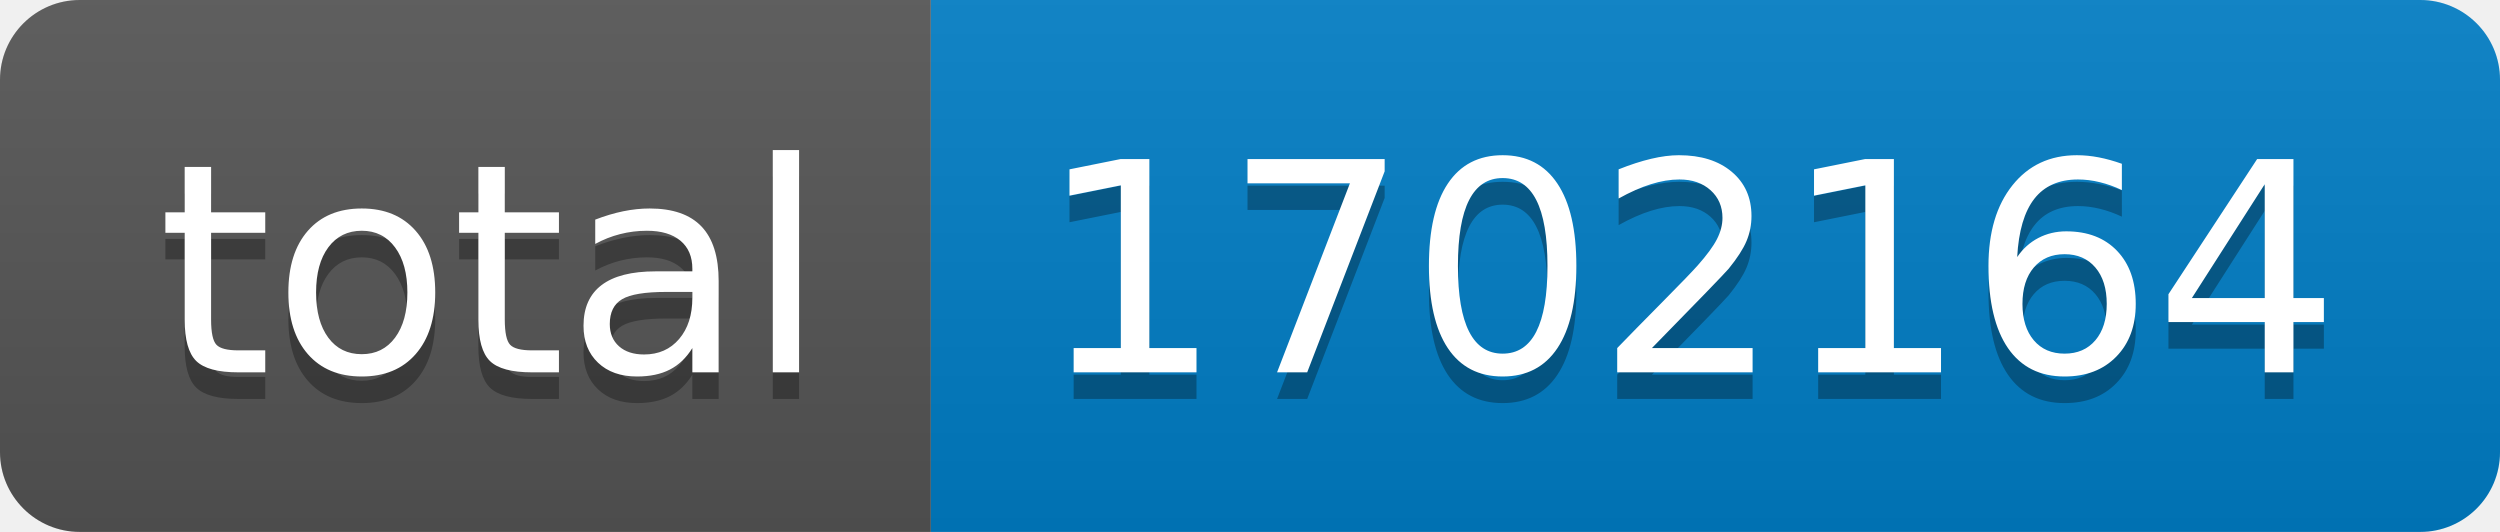
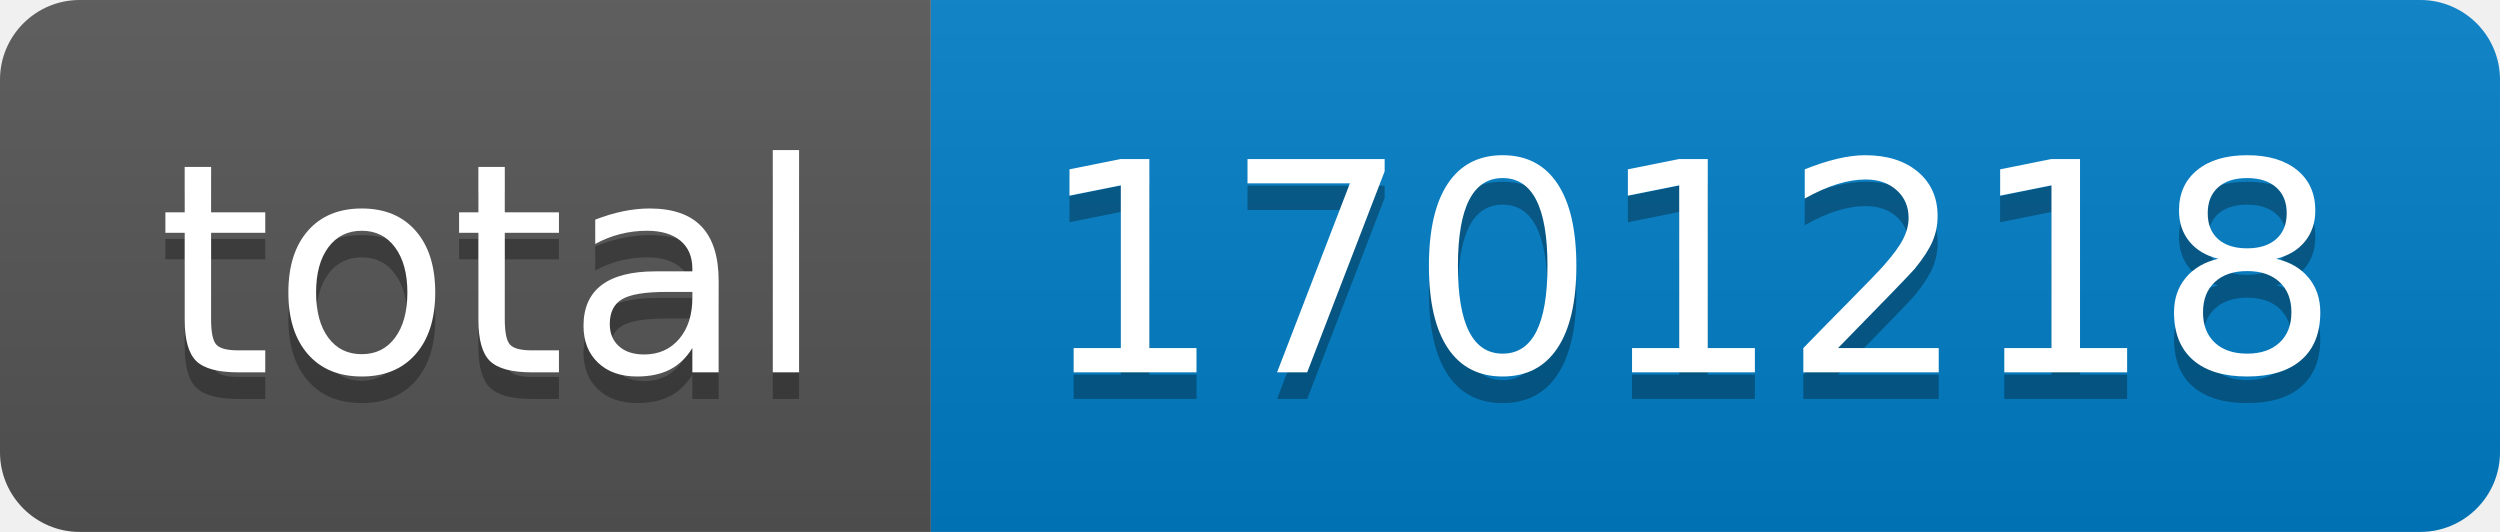
- <svg xmlns="http://www.w3.org/2000/svg" width="94" height="20" role="img" aria-label="total: 1702164">
+ <svg xmlns="http://www.w3.org/2000/svg" width="94" height="20" role="img" aria-label="total: 1701218">
  <linearGradient id="s" x2="0" y2="100%">
    <stop offset="0" stop-color="#bbb" stop-opacity=".1" />
    <stop offset="1" stop-opacity=".1" />
  </linearGradient>
  <clipPath id="r">
    <rect width="94" height="20" rx="3" fill="#fff" />
  </clipPath>
  <g clip-path="url(#r)">
    <rect width="35" height="20" fill="#555" />
    <rect x="35" width="59" height="20" fill="#007ec6" />
    <rect width="94" height="20" fill="url(#s)" />
  </g>
  <g fill="#fff" text-anchor="middle" font-family="Verdana,Geneva,DejaVu Sans,sans-serif" text-rendering="geometricPrecision" font-size="110">
    <text aria-hidden="true" x="185" y="150" fill="#010101" fill-opacity=".3" transform="scale(.1)" textLength="250">total</text>
    <text x="185" y="140" transform="scale(.1)" fill="#fff" textLength="250">total</text>
-     <text aria-hidden="true" x="635" y="150" fill="#010101" fill-opacity=".3" transform="scale(.1)" textLength="490">1702164</text>
-     <text x="635" y="140" transform="scale(.1)" fill="#fff" textLength="490">1702164</text>
+     <text aria-hidden="true" x="635" y="150" fill="#010101" fill-opacity=".3" transform="scale(.1)" textLength="490">1701218</text>
+     <text x="635" y="140" transform="scale(.1)" fill="#fff" textLength="490">1701218</text>
  </g>
</svg>
